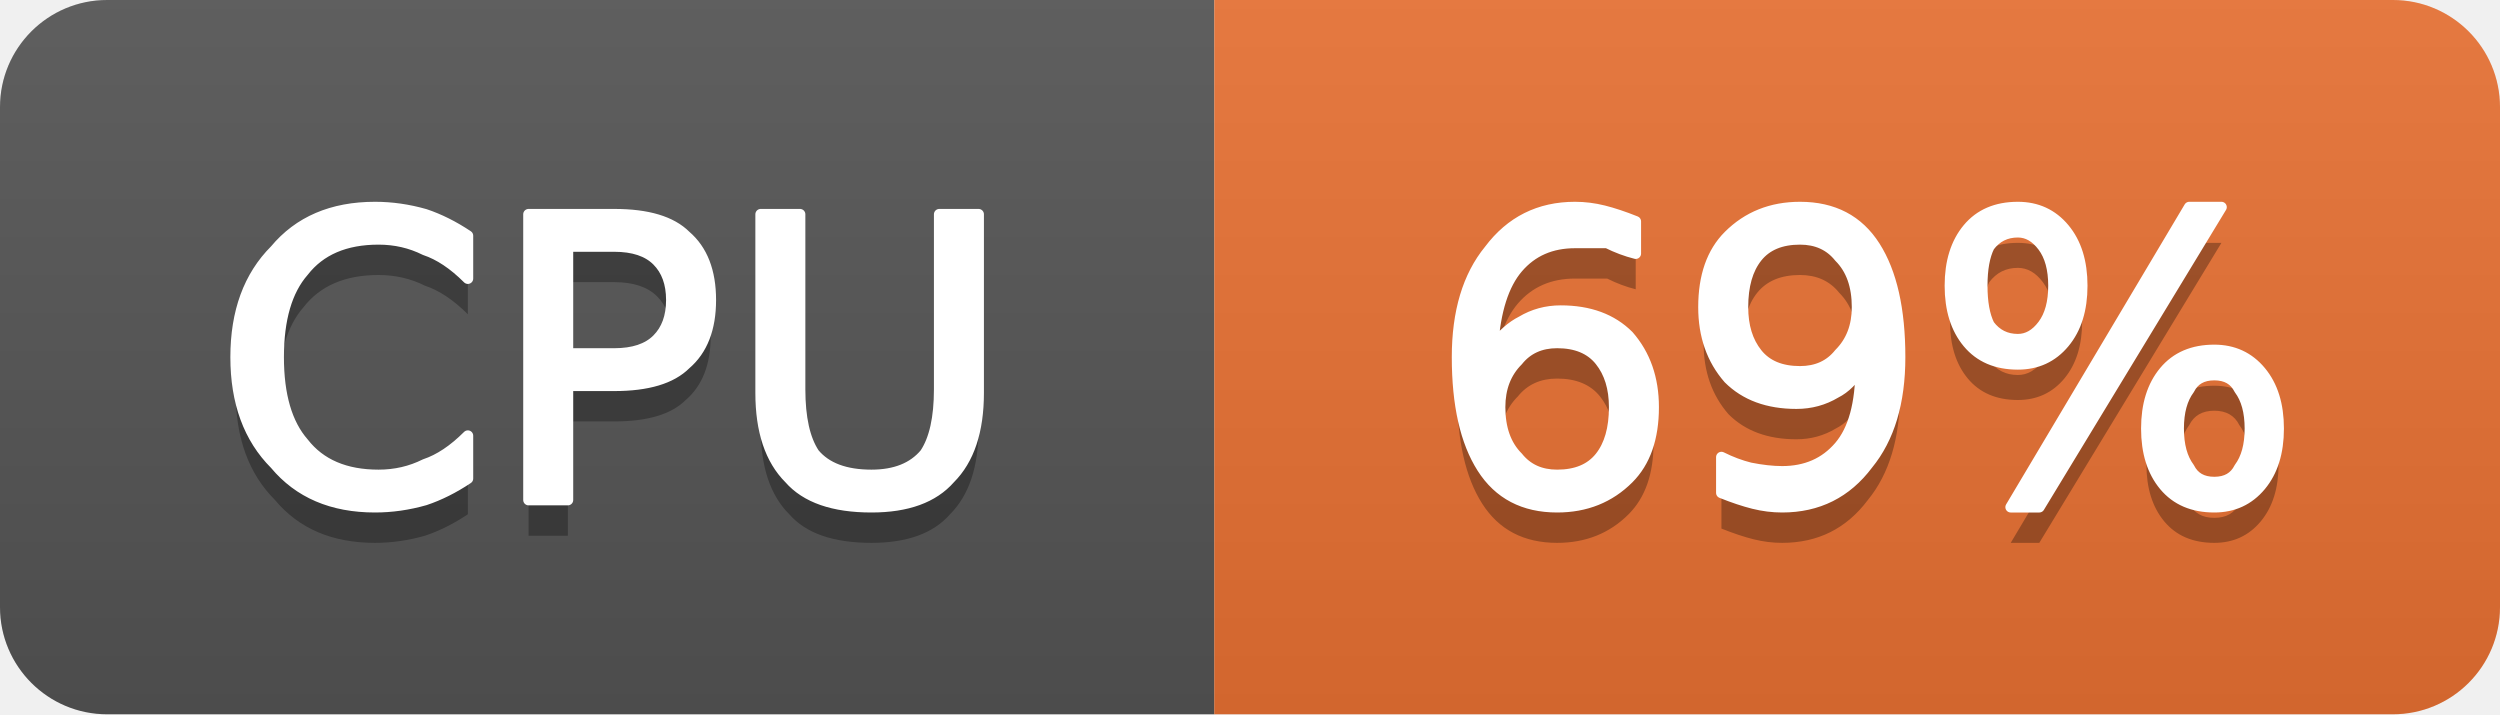
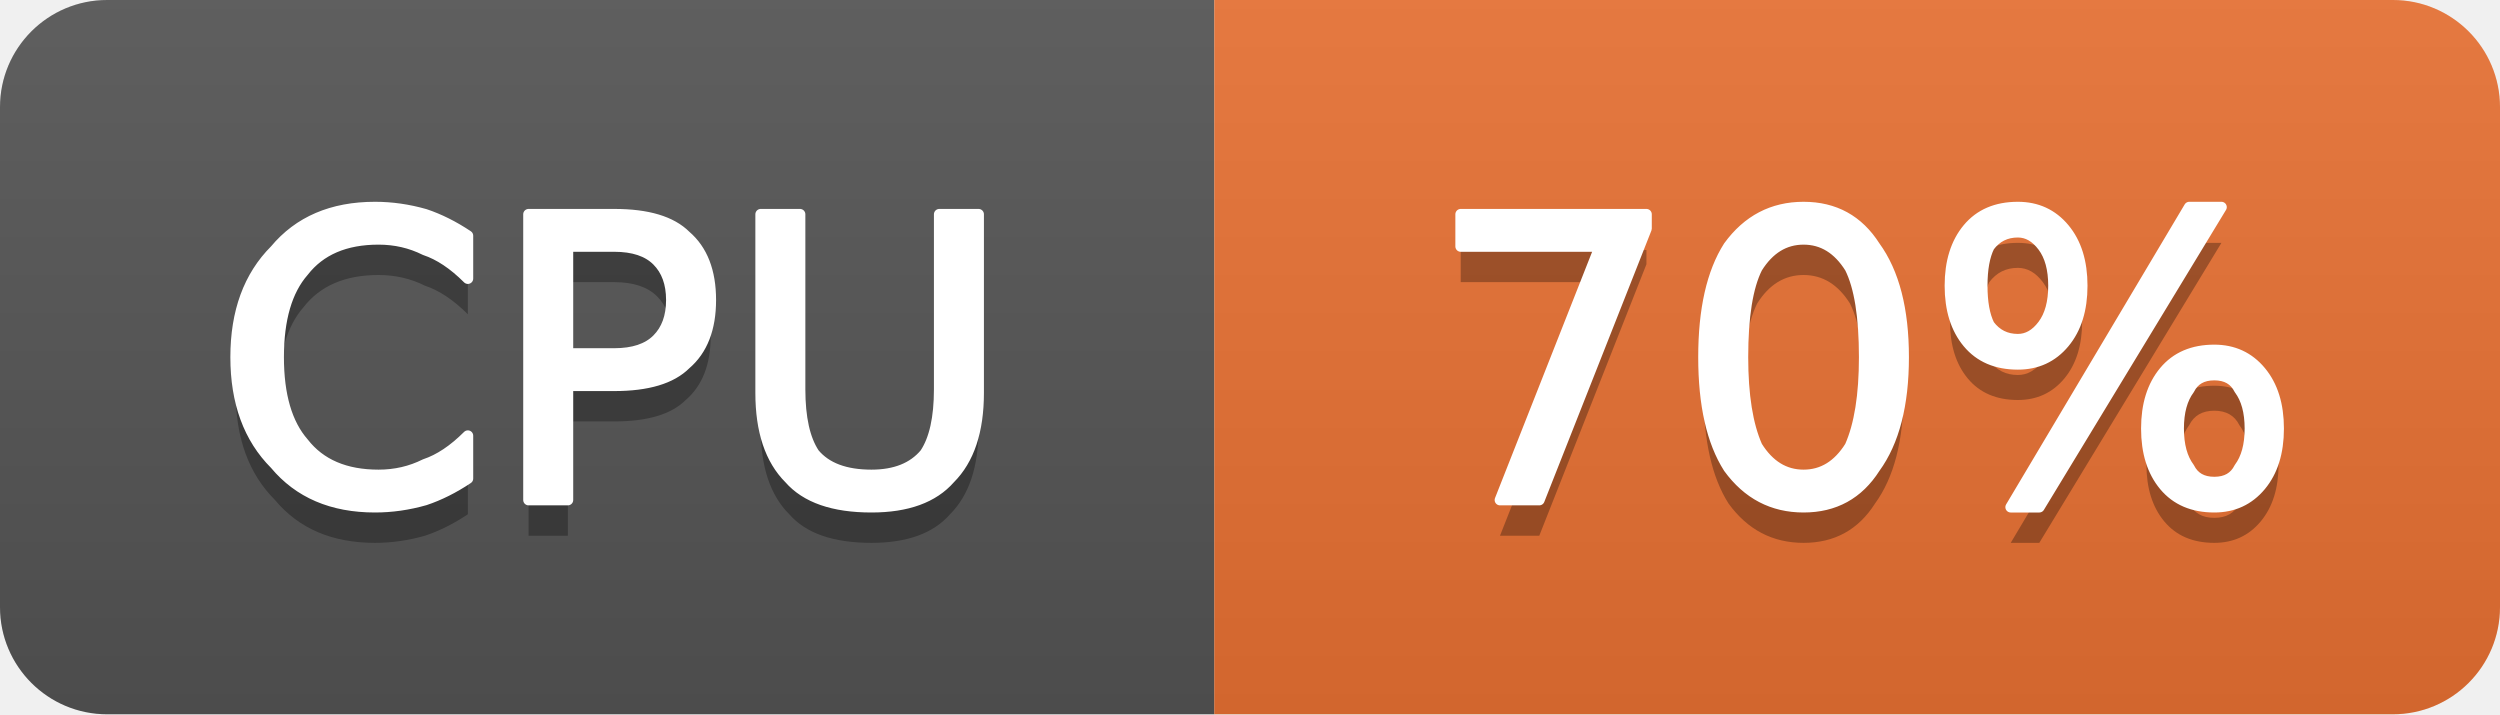
- <svg xmlns="http://www.w3.org/2000/svg" width="70" height="20" viewBox="0 0 70 20" role="img" aria-label="CPU: 69%">
+ <svg xmlns="http://www.w3.org/2000/svg" width="70" height="20" viewBox="0 0 70 20" role="img" aria-label="CPU: 70%">
  <linearGradient id="g-cluster_cpu_usage" x2="0" y2="100%">
    <stop offset="0" stop-color="#bbb" stop-opacity=".1" />
    <stop offset="1" stop-opacity=".1" />
  </linearGradient>
  <clipPath id="r-cluster_cpu_usage">
    <rect width="70" height="20" rx="3" fill="#fff" />
  </clipPath>
  <g clip-path="url(#r-cluster_cpu_usage)">
    <rect width="34" height="20" fill="#555" />
    <rect x="34" width="36" height="20" fill="#ea7233" />
    <rect width="70" height="20" fill="url(#g-cluster_cpu_usage)" />
    <path transform="translate(0 1)" fill="#010101" fill-opacity=".3" d="M13.1 6.6L13.1 7.8Q12.5 7.2 11.9 7.0Q11.3 6.7 10.6 6.7Q9.2 6.7 8.5 7.6Q7.8 8.4 7.8 10.0Q7.8 11.6 8.5 12.4Q9.2 13.3 10.6 13.3Q11.3 13.3 11.9 13.0Q12.5 12.8 13.1 12.2L13.1 13.4Q12.5 13.8 11.9 14.0Q11.2 14.2 10.5 14.2Q8.7 14.2 7.7 13.0Q6.6 11.9 6.6 10.0Q6.6 8.1 7.7 7.0Q8.7 5.8 10.5 5.8Q11.2 5.8 11.9 6.0Q12.5 6.2 13.1 6.6ZM15.9 6.9L15.9 9.9L17.2 9.9Q18.0 9.9 18.4 9.5Q18.8 9.1 18.8 8.4Q18.8 7.7 18.4 7.3Q18.0 6.9 17.2 6.9L15.9 6.9ZM14.8 6.0L17.2 6.0Q18.6 6.0 19.2 6.6Q19.9 7.2 19.9 8.4Q19.9 9.6 19.2 10.2Q18.6 10.8 17.2 10.8L15.9 10.8L15.9 14.0L14.8 14.0L14.8 6.0ZM21.3 6.0L22.4 6.0L22.4 10.9Q22.4 12.1 22.8 12.7Q23.3 13.3 24.4 13.3Q25.4 13.3 25.9 12.7Q26.3 12.1 26.3 10.9L26.3 6.0L27.4 6.0L27.4 11.0Q27.4 12.6 26.6 13.4Q25.9 14.2 24.4 14.2Q22.8 14.2 22.1 13.4Q21.3 12.6 21.3 11.0L21.3 6.0Z" />
    <path fill="#fff" stroke="#fff" stroke-width="0.3" stroke-linejoin="round" d="M13.1 6.6L13.1 7.8Q12.5 7.2 11.9 7.0Q11.3 6.7 10.6 6.7Q9.2 6.7 8.5 7.6Q7.8 8.4 7.8 10.0Q7.8 11.6 8.5 12.4Q9.2 13.3 10.6 13.3Q11.3 13.3 11.9 13.0Q12.5 12.8 13.1 12.2L13.1 13.4Q12.5 13.8 11.9 14.0Q11.2 14.2 10.5 14.2Q8.7 14.2 7.7 13.0Q6.6 11.9 6.6 10.0Q6.6 8.1 7.7 7.0Q8.7 5.8 10.5 5.8Q11.2 5.8 11.9 6.0Q12.5 6.2 13.1 6.6ZM15.9 6.9L15.9 9.9L17.2 9.9Q18.0 9.9 18.4 9.5Q18.8 9.1 18.8 8.4Q18.8 7.7 18.4 7.3Q18.0 6.9 17.2 6.9L15.9 6.9ZM14.8 6.0L17.2 6.0Q18.6 6.0 19.2 6.6Q19.9 7.2 19.9 8.4Q19.9 9.6 19.2 10.2Q18.6 10.8 17.2 10.8L15.9 10.8L15.9 14.0L14.8 14.0L14.8 6.0ZM21.3 6.0L22.4 6.0L22.4 10.9Q22.4 12.1 22.8 12.7Q23.3 13.3 24.4 13.3Q25.4 13.3 25.9 12.7Q26.3 12.1 26.3 10.9L26.3 6.0L27.4 6.0L27.4 11.0Q27.4 12.6 26.6 13.4Q25.9 14.2 24.4 14.2Q22.8 14.2 22.1 13.4Q21.3 12.6 21.3 11.0L21.3 6.0Z" />
-     <path transform="translate(0 1)" fill="#010101" fill-opacity=".3" d="M43.6 9.6Q42.9 9.6 42.5 10.1Q42.0 10.6 42.0 11.4Q42.0 12.3 42.5 12.8Q42.9 13.3 43.6 13.3Q44.4 13.3 44.8 12.8Q45.2 12.3 45.2 11.4Q45.2 10.6 44.8 10.1Q44.4 9.6 43.6 9.6ZM45.8 6.2L45.8 7.1Q45.4 7.0 45.0 6.8Q44.5 6.8 44.1 6.8Q43.1 6.8 42.5 7.5Q41.9 8.2 41.8 9.7Q42.2 9.2 42.6 9.0Q43.1 8.7 43.7 8.7Q44.9 8.7 45.6 9.4Q46.3 10.2 46.3 11.4Q46.3 12.7 45.6 13.4Q44.8 14.2 43.6 14.2Q42.2 14.2 41.5 13.1Q40.8 12.0 40.8 10.0Q40.8 8.1 41.7 7.0Q42.6 5.8 44.1 5.8Q44.5 5.8 44.9 5.9Q45.3 6.0 45.8 6.2ZM48.2 13.8L48.2 12.8Q48.6 13.0 49.0 13.1Q49.5 13.2 49.9 13.2Q50.9 13.2 51.5 12.5Q52.1 11.8 52.1 10.3Q51.8 10.8 51.4 11.0Q50.9 11.3 50.3 11.3Q49.1 11.3 48.4 10.6Q47.7 9.8 47.7 8.6Q47.7 7.3 48.4 6.6Q49.2 5.8 50.4 5.8Q51.8 5.8 52.5 6.9Q53.2 8.0 53.2 10.0Q53.2 11.9 52.3 13.0Q51.4 14.2 49.9 14.2Q49.5 14.2 49.1 14.1Q48.7 14.0 48.2 13.8ZM50.4 10.4Q51.1 10.4 51.5 9.9Q52.0 9.4 52.0 8.6Q52.0 7.7 51.5 7.2Q51.1 6.7 50.4 6.7Q49.6 6.7 49.2 7.2Q48.8 7.7 48.8 8.6Q48.8 9.4 49.2 9.9Q49.6 10.4 50.4 10.4ZM62.0 10.5Q61.5 10.5 61.3 10.9Q61.0 11.3 61.0 12.0Q61.0 12.7 61.3 13.1Q61.5 13.5 62.0 13.5Q62.5 13.5 62.7 13.1Q63.0 12.7 63.0 12.0Q63.0 11.3 62.7 10.9Q62.5 10.5 62.0 10.5ZM62.0 9.8Q62.8 9.8 63.3 10.4Q63.8 11.0 63.8 12.0Q63.8 13.0 63.3 13.6Q62.8 14.2 62.0 14.2Q61.1 14.2 60.6 13.6Q60.1 13.0 60.1 12.0Q60.1 11.0 60.6 10.4Q61.1 9.8 62.0 9.8ZM56.5 6.5Q56.0 6.5 55.7 6.9Q55.5 7.3 55.5 8.0Q55.5 8.7 55.7 9.1Q56.0 9.5 56.5 9.5Q56.9 9.5 57.2 9.1Q57.5 8.7 57.5 8.0Q57.5 7.3 57.2 6.9Q56.9 6.5 56.5 6.5ZM61.3 5.8L62.2 5.8L57.1 14.2L56.3 14.2L61.3 5.8ZM56.5 5.8Q57.3 5.8 57.8 6.4Q58.3 7.0 58.3 8.0Q58.3 9.0 57.8 9.6Q57.3 10.2 56.5 10.2Q55.6 10.2 55.1 9.6Q54.6 9.0 54.6 8.0Q54.6 7.0 55.1 6.4Q55.6 5.8 56.5 5.8Z" />
-     <path fill="#fff" stroke="#fff" stroke-width="0.3" stroke-linejoin="round" d="M43.6 9.6Q42.9 9.6 42.5 10.1Q42.0 10.6 42.0 11.4Q42.0 12.3 42.5 12.8Q42.9 13.3 43.6 13.3Q44.4 13.3 44.8 12.8Q45.2 12.3 45.2 11.4Q45.2 10.6 44.8 10.1Q44.4 9.6 43.6 9.6ZM45.8 6.2L45.8 7.1Q45.4 7.0 45.0 6.8Q44.5 6.8 44.1 6.8Q43.1 6.8 42.5 7.5Q41.9 8.2 41.8 9.7Q42.2 9.2 42.6 9.0Q43.1 8.7 43.7 8.7Q44.9 8.7 45.6 9.4Q46.3 10.2 46.3 11.4Q46.3 12.7 45.6 13.4Q44.8 14.2 43.6 14.2Q42.2 14.2 41.5 13.1Q40.8 12.0 40.8 10.0Q40.8 8.1 41.7 7.0Q42.6 5.8 44.1 5.8Q44.5 5.8 44.9 5.9Q45.3 6.0 45.8 6.2ZM48.2 13.8L48.2 12.8Q48.6 13.0 49.0 13.1Q49.5 13.2 49.9 13.2Q50.9 13.2 51.5 12.5Q52.1 11.8 52.1 10.3Q51.8 10.8 51.4 11.0Q50.9 11.3 50.3 11.3Q49.1 11.3 48.4 10.6Q47.7 9.8 47.7 8.6Q47.7 7.3 48.4 6.6Q49.2 5.8 50.4 5.8Q51.8 5.8 52.5 6.9Q53.2 8.0 53.2 10.0Q53.2 11.9 52.3 13.0Q51.4 14.2 49.9 14.2Q49.5 14.2 49.1 14.1Q48.7 14.0 48.2 13.8ZM50.4 10.4Q51.1 10.4 51.5 9.9Q52.0 9.4 52.0 8.6Q52.0 7.7 51.5 7.2Q51.1 6.7 50.4 6.7Q49.6 6.7 49.2 7.2Q48.8 7.7 48.8 8.6Q48.8 9.4 49.2 9.9Q49.6 10.4 50.4 10.4ZM62.0 10.5Q61.5 10.5 61.3 10.9Q61.0 11.3 61.0 12.0Q61.0 12.7 61.3 13.1Q61.5 13.5 62.0 13.5Q62.5 13.5 62.7 13.1Q63.0 12.7 63.0 12.0Q63.0 11.3 62.7 10.9Q62.5 10.5 62.0 10.5ZM62.0 9.8Q62.8 9.8 63.3 10.4Q63.8 11.0 63.8 12.0Q63.8 13.0 63.3 13.6Q62.8 14.2 62.0 14.2Q61.1 14.2 60.6 13.6Q60.1 13.0 60.1 12.0Q60.1 11.0 60.6 10.4Q61.1 9.8 62.0 9.8ZM56.5 6.5Q56.0 6.5 55.7 6.9Q55.5 7.3 55.5 8.0Q55.5 8.7 55.7 9.1Q56.0 9.5 56.5 9.5Q56.9 9.5 57.2 9.1Q57.5 8.7 57.5 8.0Q57.5 7.3 57.2 6.9Q56.9 6.5 56.5 6.5ZM61.3 5.8L62.2 5.8L57.1 14.2L56.3 14.2L61.3 5.8ZM56.5 5.8Q57.3 5.8 57.8 6.4Q58.3 7.0 58.3 8.0Q58.3 9.0 57.8 9.6Q57.3 10.2 56.5 10.2Q55.6 10.2 55.1 9.6Q54.6 9.0 54.6 8.0Q54.6 7.0 55.1 6.4Q55.6 5.8 56.5 5.8Z" />
+     <path transform="translate(0 1)" fill="#010101" fill-opacity=".3" d="M40.9 6.0L46.1 6.0L46.1 6.4L43.1 14.0L42.0 14.0L44.8 6.9L40.9 6.9L40.9 6.0ZM50.5 6.7Q49.7 6.7 49.2 7.5Q48.8 8.3 48.8 10.0Q48.8 11.6 49.2 12.5Q49.7 13.3 50.5 13.3Q51.3 13.3 51.8 12.5Q52.2 11.6 52.2 10.0Q52.2 8.3 51.8 7.5Q51.3 6.7 50.5 6.7ZM50.5 5.8Q51.8 5.8 52.5 6.9Q53.3 8.0 53.3 10.0Q53.3 12.0 52.5 13.1Q51.8 14.2 50.5 14.2Q49.2 14.2 48.4 13.1Q47.7 12.0 47.7 10.0Q47.7 8.0 48.4 6.9Q49.2 5.8 50.5 5.8ZM62.0 10.5Q61.5 10.5 61.3 10.9Q61.0 11.3 61.0 12.0Q61.0 12.7 61.3 13.1Q61.5 13.5 62.0 13.5Q62.5 13.5 62.7 13.1Q63.0 12.7 63.0 12.0Q63.0 11.3 62.7 10.9Q62.5 10.5 62.0 10.5ZM62.0 9.8Q62.8 9.8 63.3 10.4Q63.8 11.0 63.8 12.0Q63.8 13.0 63.3 13.6Q62.8 14.2 62.0 14.2Q61.1 14.2 60.6 13.6Q60.1 13.0 60.1 12.0Q60.1 11.0 60.6 10.4Q61.1 9.8 62.0 9.8ZM56.5 6.5Q56.0 6.5 55.7 6.9Q55.5 7.3 55.5 8.0Q55.5 8.7 55.7 9.1Q56.0 9.5 56.5 9.5Q56.9 9.5 57.2 9.1Q57.5 8.7 57.5 8.0Q57.5 7.3 57.2 6.9Q56.9 6.5 56.5 6.5ZM61.3 5.8L62.2 5.8L57.1 14.2L56.3 14.2L61.3 5.8ZM56.5 5.8Q57.3 5.8 57.8 6.4Q58.3 7.0 58.3 8.0Q58.3 9.0 57.8 9.6Q57.3 10.2 56.5 10.2Q55.6 10.2 55.1 9.6Q54.6 9.0 54.6 8.0Q54.6 7.0 55.1 6.4Q55.6 5.8 56.5 5.8Z" />
+     <path fill="#fff" stroke="#fff" stroke-width="0.3" stroke-linejoin="round" d="M40.9 6.0L46.1 6.0L46.1 6.4L43.1 14.0L42.0 14.0L44.8 6.9L40.9 6.9L40.9 6.0ZM50.5 6.7Q49.7 6.7 49.2 7.5Q48.8 8.3 48.8 10.0Q48.8 11.6 49.2 12.5Q49.7 13.3 50.5 13.3Q51.3 13.3 51.8 12.5Q52.2 11.6 52.2 10.0Q52.2 8.3 51.8 7.5Q51.3 6.7 50.5 6.7ZM50.5 5.8Q51.8 5.8 52.5 6.9Q53.3 8.0 53.3 10.0Q53.3 12.0 52.5 13.1Q51.8 14.2 50.5 14.2Q49.2 14.2 48.4 13.1Q47.7 12.0 47.7 10.0Q47.7 8.0 48.4 6.9Q49.2 5.8 50.5 5.8ZM62.0 10.5Q61.5 10.5 61.3 10.9Q61.0 11.3 61.0 12.0Q61.0 12.7 61.3 13.1Q61.5 13.5 62.0 13.5Q62.5 13.5 62.7 13.1Q63.0 12.7 63.0 12.0Q63.0 11.3 62.7 10.9Q62.5 10.5 62.0 10.5ZM62.0 9.8Q62.8 9.8 63.3 10.4Q63.8 11.0 63.8 12.0Q63.8 13.0 63.3 13.6Q62.8 14.2 62.0 14.2Q61.1 14.2 60.6 13.6Q60.1 13.0 60.1 12.0Q60.1 11.0 60.6 10.4Q61.1 9.8 62.0 9.8ZM56.5 6.5Q56.0 6.5 55.7 6.9Q55.5 7.3 55.5 8.0Q55.5 8.7 55.7 9.1Q56.0 9.5 56.5 9.5Q56.9 9.5 57.2 9.1Q57.5 8.7 57.5 8.0Q57.5 7.3 57.2 6.9Q56.9 6.5 56.5 6.5ZM61.3 5.8L62.2 5.8L57.1 14.2L56.3 14.2L61.3 5.8ZM56.5 5.8Q57.3 5.8 57.8 6.4Q58.3 7.0 58.3 8.0Q58.3 9.0 57.8 9.6Q57.3 10.2 56.5 10.2Q55.6 10.2 55.1 9.6Q54.6 9.0 54.6 8.0Q54.6 7.0 55.1 6.4Q55.6 5.8 56.5 5.8Z" />
  </g>
</svg>
